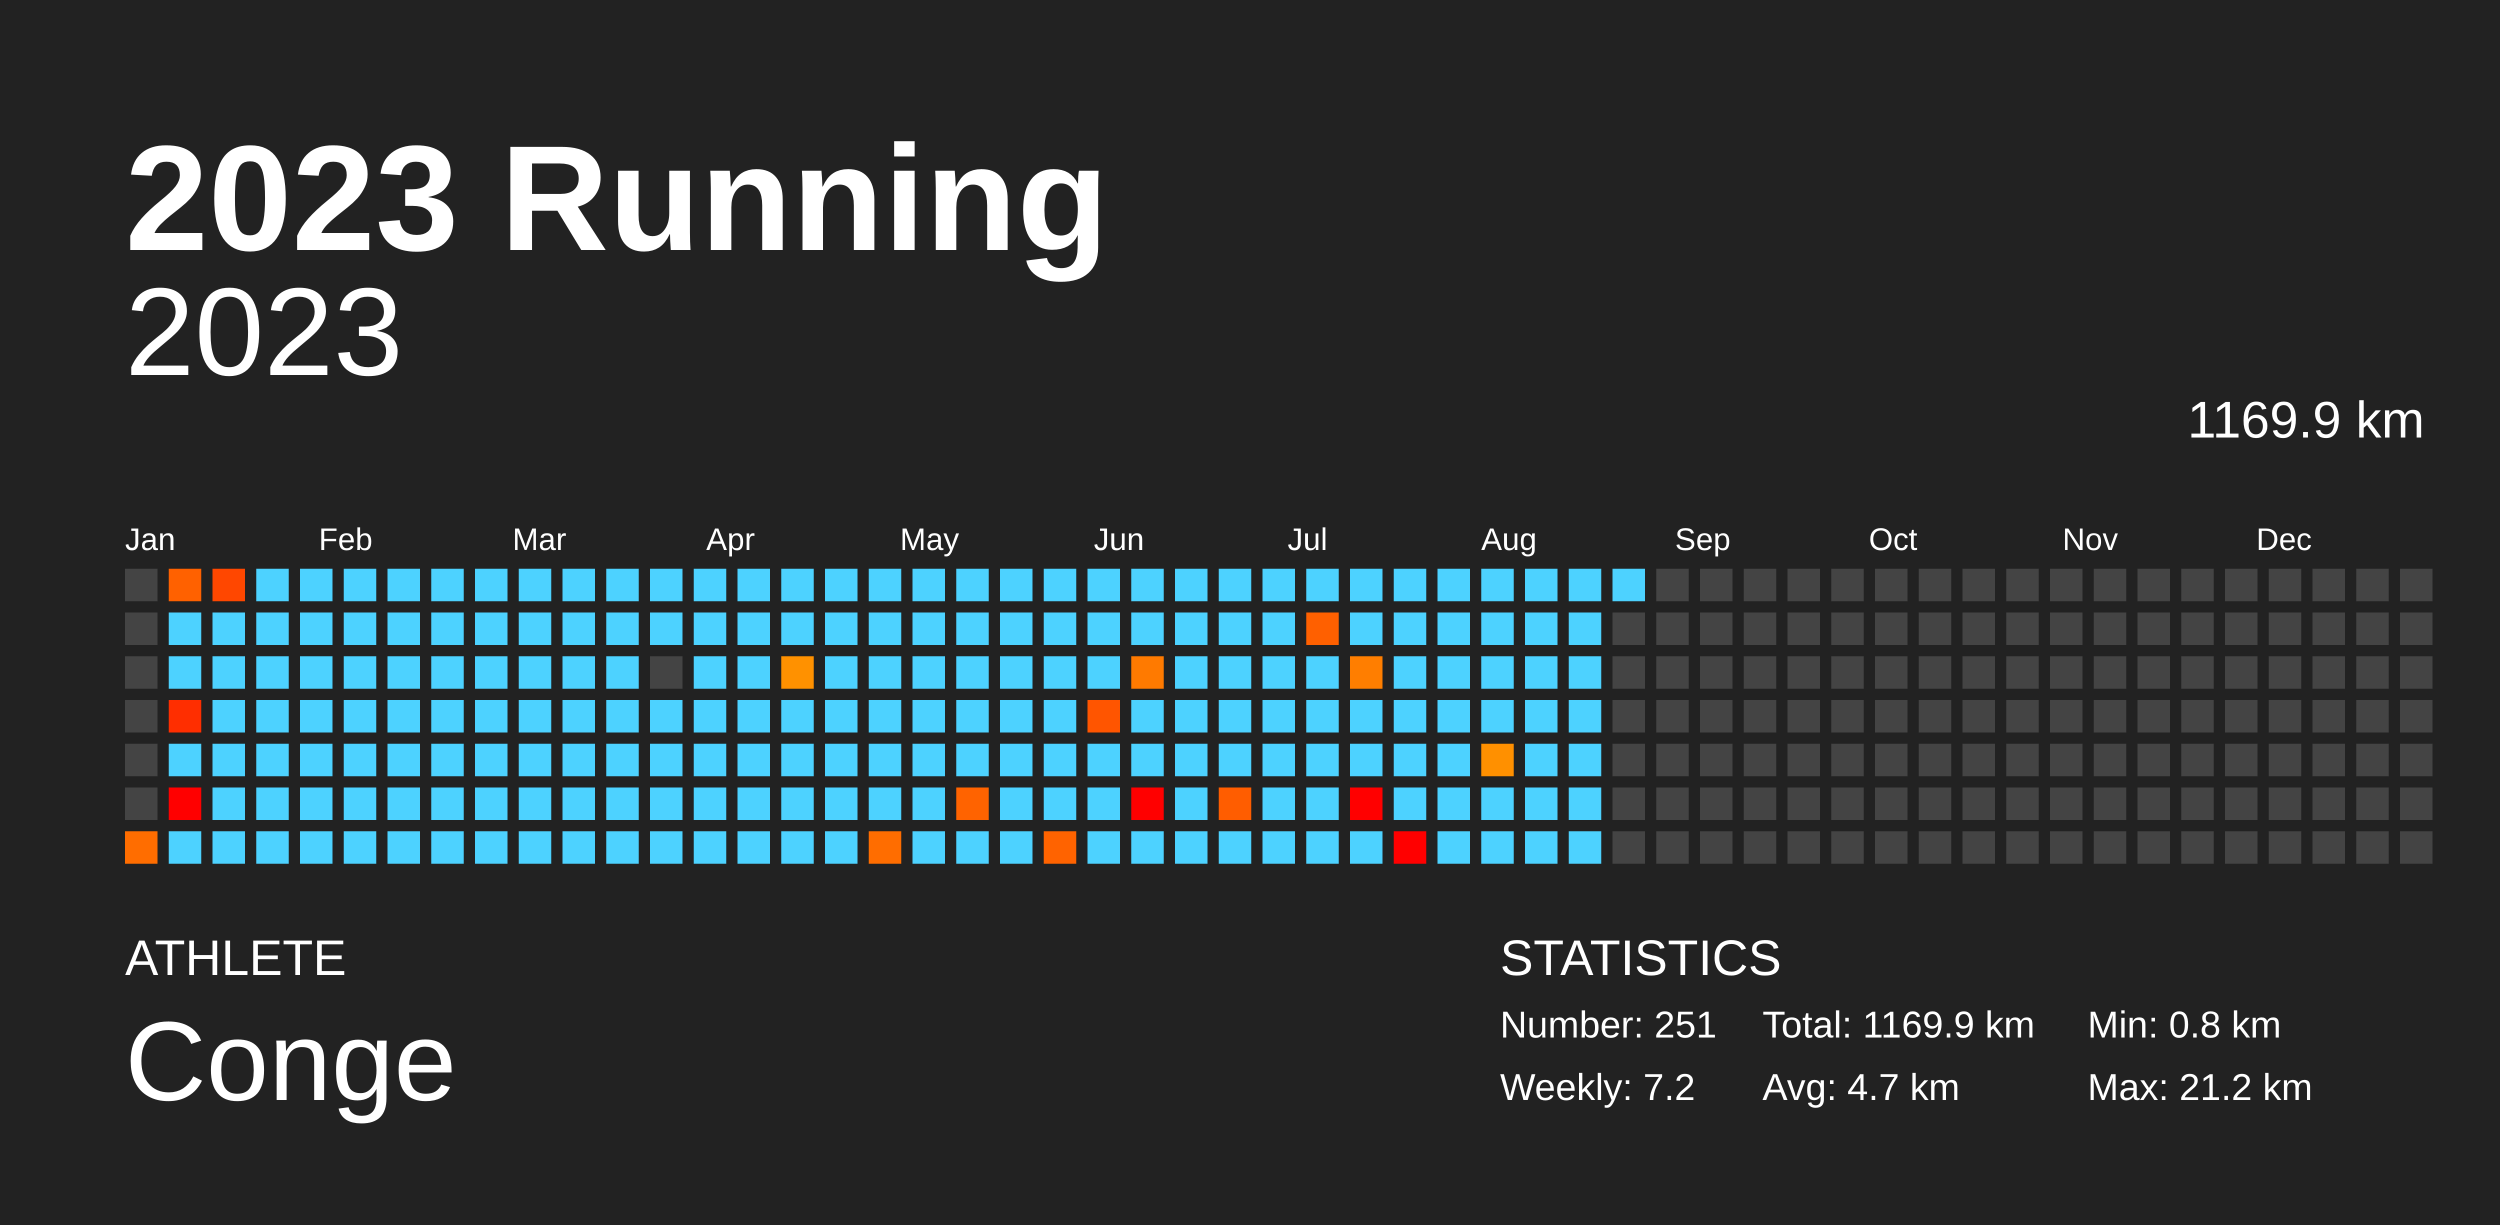
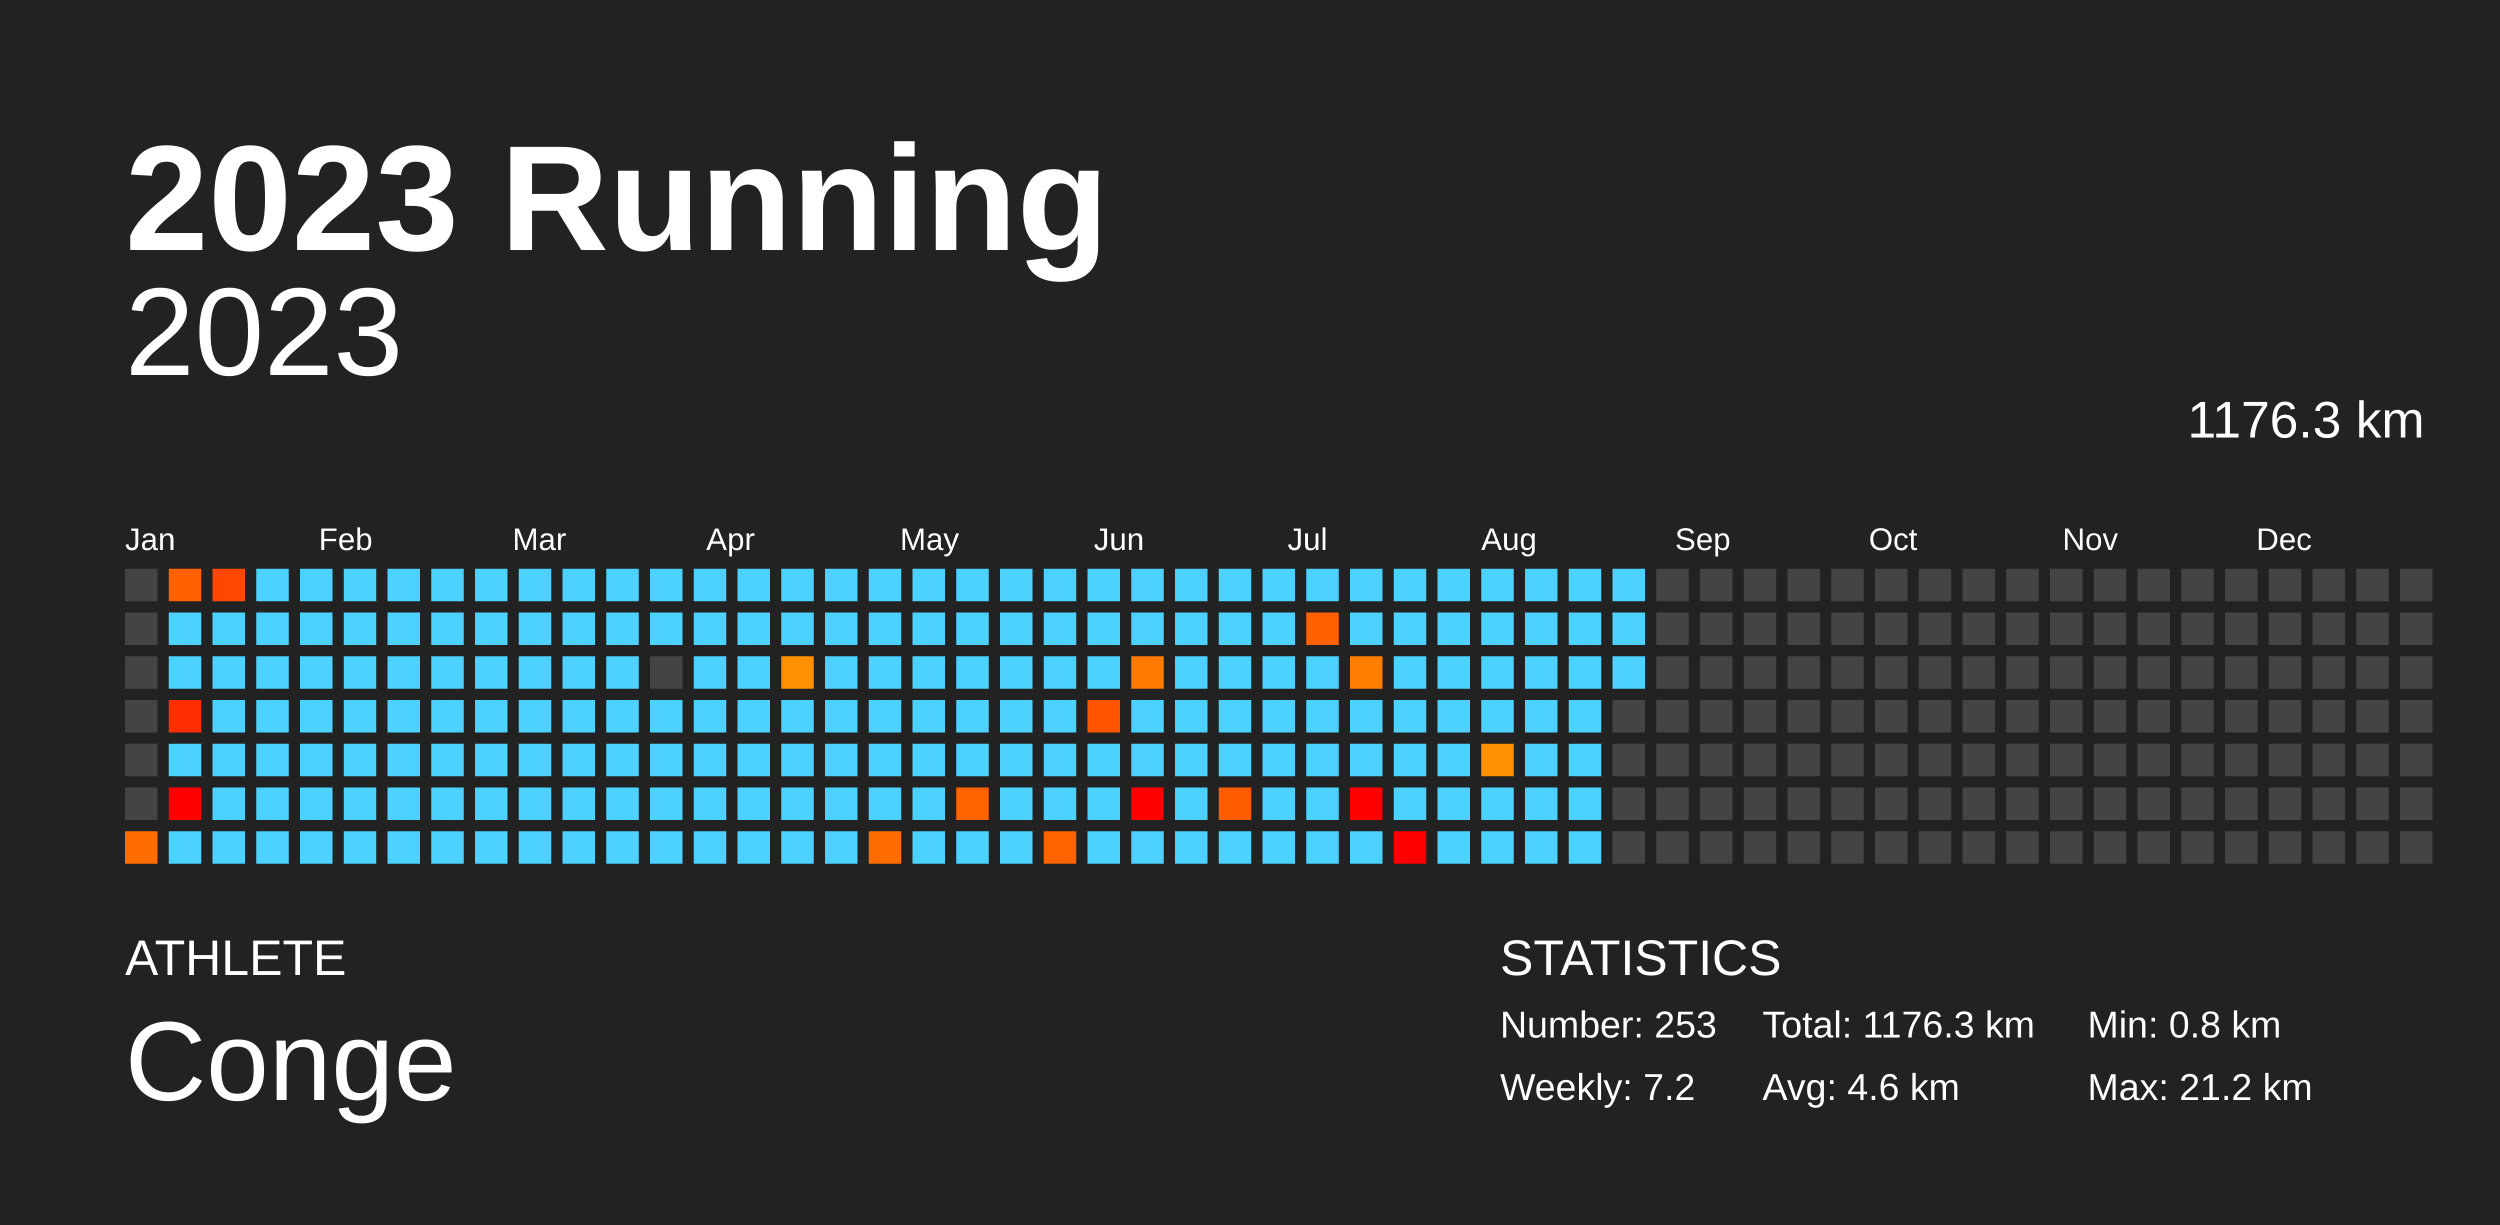
<svg xmlns="http://www.w3.org/2000/svg" baseProfile="full" height="98mm" version="1.1" viewBox="0,0,200,98" width="200mm">
  <defs />
  <rect fill="#222222" height="98" width="200" x="0" y="0" />
  <text fill="#FFFFFF" style="font-size:12px; font-family:Arial; font-weight:bold;" x="10" y="20">2023 Running</text>
  <text fill="#FFFFFF" style="font-size:4px; font-family:Arial" x="10" y="78">ATHLETE</text>
  <text fill="#FFFFFF" style="font-size:9px; font-family:Arial" x="10" y="88">Conge</text>
  <text fill="#FFFFFF" style="font-size:4px; font-family:Arial" x="120" y="78">STATISTICS</text>
-   <text fill="#FFFFFF" style="font-size:3px; font-family:Arial" x="120" y="83">Number: 251</text>
+   <text fill="#FFFFFF" style="font-size:3px; font-family:Arial" x="120" y="83">Number: 253</text>
  <text fill="#FFFFFF" style="font-size:3px; font-family:Arial" x="120" y="88">Weekly: 7.2</text>
-   <text fill="#FFFFFF" style="font-size:3px; font-family:Arial" x="141" y="83">Total: 1169.9 km</text>
-   <text fill="#FFFFFF" style="font-size:3px; font-family:Arial" x="141" y="88">Avg: 4.7 km</text>
+   <text fill="#FFFFFF" style="font-size:3px; font-family:Arial" x="141" y="83">Total: 1176.3 km</text>
+   <text fill="#FFFFFF" style="font-size:3px; font-family:Arial" x="141" y="88">Avg: 4.6 km</text>
  <text fill="#FFFFFF" style="font-size:3px; font-family:Arial" x="167" y="83">Min: 0.8 km</text>
  <text fill="#FFFFFF" style="font-size:3px; font-family:Arial" x="167" y="88">Max: 21.2 km</text>
  <text alignment-baseline="hanging" fill="#FFFFFF" style="font-size:10.0px; font-family:Arial;" x="10" y="30">2023</text>
-   <text alignment-baseline="hanging" fill="#FFFFFF" style="font-size:4.125px; font-family:Arial;" x="175" y="35">1169.9 km</text>
+   <text alignment-baseline="hanging" fill="#FFFFFF" style="font-size:4.125px; font-family:Arial;" x="175" y="35">1176.3 km</text>
  <text fill="#FFFFFF" style="font-size:2.5px; font-family:Arial" x="10.0" y="44">Jan</text>
  <text fill="#FFFFFF" style="font-size:2.5px; font-family:Arial" x="25.5" y="44">Feb</text>
  <text fill="#FFFFFF" style="font-size:2.5px; font-family:Arial" x="41.0" y="44">Mar</text>
  <text fill="#FFFFFF" style="font-size:2.5px; font-family:Arial" x="56.5" y="44">Apr</text>
  <text fill="#FFFFFF" style="font-size:2.5px; font-family:Arial" x="72.0" y="44">May</text>
  <text fill="#FFFFFF" style="font-size:2.5px; font-family:Arial" x="87.5" y="44">Jun</text>
  <text fill="#FFFFFF" style="font-size:2.5px; font-family:Arial" x="103.0" y="44">Jul</text>
  <text fill="#FFFFFF" style="font-size:2.5px; font-family:Arial" x="118.5" y="44">Aug</text>
  <text fill="#FFFFFF" style="font-size:2.5px; font-family:Arial" x="134.0" y="44">Sep</text>
  <text fill="#FFFFFF" style="font-size:2.5px; font-family:Arial" x="149.5" y="44">Oct</text>
  <text fill="#FFFFFF" style="font-size:2.5px; font-family:Arial" x="165.0" y="44">Nov</text>
  <text fill="#FFFFFF" style="font-size:2.5px; font-family:Arial" x="180.5" y="44">Dec</text>
  <rect fill="#444444" height="2.6" width="2.6" x="10.0" y="45.5" />
  <rect fill="#444444" height="2.6" width="2.6" x="10.0" y="49.0" />
  <rect fill="#444444" height="2.6" width="2.6" x="10.0" y="52.5" />
  <rect fill="#444444" height="2.6" width="2.6" x="10.0" y="56.0" />
  <rect fill="#444444" height="2.6" width="2.6" x="10.0" y="59.5" />
  <rect fill="#444444" height="2.6" width="2.6" x="10.0" y="63.0" />
  <rect fill="#ff6d00" height="2.6" width="2.6" x="10.0" y="66.5" />
  <rect fill="#ff6100" height="2.6" width="2.6" x="13.5" y="45.5" />
  <rect fill="#4dd2ff" height="2.6" width="2.6" x="13.5" y="49.0" />
  <rect fill="#4dd2ff" height="2.6" width="2.6" x="13.5" y="52.5" />
  <rect fill="#ff2e00" height="2.6" width="2.6" x="13.5" y="56.0" />
  <rect fill="#4dd2ff" height="2.6" width="2.6" x="13.5" y="59.5" />
  <rect fill="red" height="2.6" width="2.6" x="13.5" y="63.0" />
  <rect fill="#4dd2ff" height="2.6" width="2.6" x="13.5" y="66.5" />
  <rect fill="#ff4700" height="2.6" width="2.6" x="17.0" y="45.5" />
  <rect fill="#4dd2ff" height="2.6" width="2.6" x="17.0" y="49.0" />
  <rect fill="#4dd2ff" height="2.6" width="2.6" x="17.0" y="52.5" />
  <rect fill="#4dd2ff" height="2.6" width="2.6" x="17.0" y="56.0" />
  <rect fill="#4dd2ff" height="2.6" width="2.6" x="17.0" y="59.5" />
  <rect fill="#4dd2ff" height="2.6" width="2.6" x="17.0" y="63.0" />
  <rect fill="#4dd2ff" height="2.6" width="2.6" x="17.0" y="66.5" />
  <rect fill="#4dd2ff" height="2.6" width="2.6" x="20.5" y="45.5" />
  <rect fill="#4dd2ff" height="2.6" width="2.6" x="20.5" y="49.0" />
  <rect fill="#4dd2ff" height="2.6" width="2.6" x="20.5" y="52.5" />
  <rect fill="#4dd2ff" height="2.6" width="2.6" x="20.5" y="56.0" />
  <rect fill="#4dd2ff" height="2.6" width="2.6" x="20.5" y="59.5" />
  <rect fill="#4dd2ff" height="2.6" width="2.6" x="20.5" y="63.0" />
  <rect fill="#4dd2ff" height="2.6" width="2.6" x="20.5" y="66.5" />
  <rect fill="#4dd2ff" height="2.6" width="2.6" x="24.0" y="45.5" />
  <rect fill="#4dd2ff" height="2.6" width="2.6" x="24.0" y="49.0" />
  <rect fill="#4dd2ff" height="2.6" width="2.6" x="24.0" y="52.5" />
  <rect fill="#4dd2ff" height="2.6" width="2.6" x="24.0" y="56.0" />
  <rect fill="#4dd2ff" height="2.6" width="2.6" x="24.0" y="59.5" />
  <rect fill="#4dd2ff" height="2.6" width="2.6" x="24.0" y="63.0" />
  <rect fill="#4dd2ff" height="2.6" width="2.6" x="24.0" y="66.5" />
  <rect fill="#4dd2ff" height="2.6" width="2.6" x="27.5" y="45.5" />
  <rect fill="#4dd2ff" height="2.6" width="2.6" x="27.5" y="49.0" />
  <rect fill="#4dd2ff" height="2.6" width="2.6" x="27.5" y="52.5" />
  <rect fill="#4dd2ff" height="2.6" width="2.6" x="27.5" y="56.0" />
  <rect fill="#4dd2ff" height="2.6" width="2.6" x="27.5" y="59.5" />
  <rect fill="#4dd2ff" height="2.6" width="2.6" x="27.5" y="63.0" />
  <rect fill="#4dd2ff" height="2.6" width="2.6" x="27.5" y="66.5" />
  <rect fill="#4dd2ff" height="2.6" width="2.6" x="31.0" y="45.5" />
  <rect fill="#4dd2ff" height="2.6" width="2.6" x="31.0" y="49.0" />
  <rect fill="#4dd2ff" height="2.6" width="2.6" x="31.0" y="52.5" />
  <rect fill="#4dd2ff" height="2.6" width="2.6" x="31.0" y="56.0" />
  <rect fill="#4dd2ff" height="2.6" width="2.6" x="31.0" y="59.5" />
  <rect fill="#4dd2ff" height="2.6" width="2.6" x="31.0" y="63.0" />
  <rect fill="#4dd2ff" height="2.6" width="2.6" x="31.0" y="66.5" />
  <rect fill="#4dd2ff" height="2.6" width="2.6" x="34.5" y="45.5" />
  <rect fill="#4dd2ff" height="2.6" width="2.6" x="34.5" y="49.0" />
  <rect fill="#4dd2ff" height="2.6" width="2.6" x="34.5" y="52.5" />
  <rect fill="#4dd2ff" height="2.6" width="2.6" x="34.5" y="56.0" />
  <rect fill="#4dd2ff" height="2.6" width="2.6" x="34.5" y="59.5" />
  <rect fill="#4dd2ff" height="2.6" width="2.6" x="34.5" y="63.0" />
  <rect fill="#4dd2ff" height="2.6" width="2.6" x="34.5" y="66.5" />
  <rect fill="#4dd2ff" height="2.6" width="2.6" x="38.0" y="45.5" />
  <rect fill="#4dd2ff" height="2.6" width="2.6" x="38.0" y="49.0" />
  <rect fill="#4dd2ff" height="2.6" width="2.6" x="38.0" y="52.5" />
  <rect fill="#4dd2ff" height="2.6" width="2.6" x="38.0" y="56.0" />
  <rect fill="#4dd2ff" height="2.6" width="2.6" x="38.0" y="59.5" />
  <rect fill="#4dd2ff" height="2.6" width="2.6" x="38.0" y="63.0" />
  <rect fill="#4dd2ff" height="2.6" width="2.6" x="38.0" y="66.5" />
  <rect fill="#4dd2ff" height="2.6" width="2.6" x="41.5" y="45.5" />
  <rect fill="#4dd2ff" height="2.6" width="2.6" x="41.5" y="49.0" />
  <rect fill="#4dd2ff" height="2.6" width="2.6" x="41.5" y="52.5" />
  <rect fill="#4dd2ff" height="2.6" width="2.6" x="41.5" y="56.0" />
  <rect fill="#4dd2ff" height="2.6" width="2.6" x="41.5" y="59.5" />
  <rect fill="#4dd2ff" height="2.6" width="2.6" x="41.5" y="63.0" />
  <rect fill="#4dd2ff" height="2.6" width="2.6" x="41.5" y="66.5" />
  <rect fill="#4dd2ff" height="2.6" width="2.6" x="45.0" y="45.5" />
  <rect fill="#4dd2ff" height="2.6" width="2.6" x="45.0" y="49.0" />
  <rect fill="#4dd2ff" height="2.6" width="2.6" x="45.0" y="52.5" />
  <rect fill="#4dd2ff" height="2.6" width="2.6" x="45.0" y="56.0" />
  <rect fill="#4dd2ff" height="2.6" width="2.6" x="45.0" y="59.5" />
  <rect fill="#4dd2ff" height="2.6" width="2.6" x="45.0" y="63.0" />
  <rect fill="#4dd2ff" height="2.6" width="2.6" x="45.0" y="66.5" />
  <rect fill="#4dd2ff" height="2.6" width="2.6" x="48.5" y="45.5" />
  <rect fill="#4dd2ff" height="2.6" width="2.6" x="48.5" y="49.0" />
  <rect fill="#4dd2ff" height="2.6" width="2.6" x="48.5" y="52.5" />
  <rect fill="#4dd2ff" height="2.6" width="2.6" x="48.5" y="56.0" />
  <rect fill="#4dd2ff" height="2.6" width="2.6" x="48.5" y="59.5" />
  <rect fill="#4dd2ff" height="2.6" width="2.6" x="48.5" y="63.0" />
  <rect fill="#4dd2ff" height="2.6" width="2.6" x="48.5" y="66.5" />
  <rect fill="#4dd2ff" height="2.6" width="2.6" x="52.0" y="45.5" />
  <rect fill="#4dd2ff" height="2.6" width="2.6" x="52.0" y="49.0" />
  <rect fill="#444444" height="2.6" width="2.6" x="52.0" y="52.5" />
  <rect fill="#4dd2ff" height="2.6" width="2.6" x="52.0" y="56.0" />
  <rect fill="#4dd2ff" height="2.6" width="2.6" x="52.0" y="59.5" />
  <rect fill="#4dd2ff" height="2.6" width="2.6" x="52.0" y="63.0" />
  <rect fill="#4dd2ff" height="2.6" width="2.6" x="52.0" y="66.5" />
  <rect fill="#4dd2ff" height="2.6" width="2.6" x="55.5" y="45.5" />
  <rect fill="#4dd2ff" height="2.6" width="2.6" x="55.5" y="49.0" />
  <rect fill="#4dd2ff" height="2.6" width="2.6" x="55.5" y="52.5" />
  <rect fill="#4dd2ff" height="2.6" width="2.6" x="55.5" y="56.0" />
  <rect fill="#4dd2ff" height="2.6" width="2.6" x="55.5" y="59.5" />
  <rect fill="#4dd2ff" height="2.6" width="2.6" x="55.5" y="63.0" />
  <rect fill="#4dd2ff" height="2.6" width="2.6" x="55.5" y="66.5" />
  <rect fill="#4dd2ff" height="2.6" width="2.6" x="59.0" y="45.5" />
  <rect fill="#4dd2ff" height="2.6" width="2.6" x="59.0" y="49.0" />
  <rect fill="#4dd2ff" height="2.6" width="2.6" x="59.0" y="52.5" />
  <rect fill="#4dd2ff" height="2.6" width="2.6" x="59.0" y="56.0" />
  <rect fill="#4dd2ff" height="2.6" width="2.6" x="59.0" y="59.5" />
  <rect fill="#4dd2ff" height="2.6" width="2.6" x="59.0" y="63.0" />
  <rect fill="#4dd2ff" height="2.6" width="2.6" x="59.0" y="66.5" />
  <rect fill="#4dd2ff" height="2.6" width="2.6" x="62.5" y="45.5" />
  <rect fill="#4dd2ff" height="2.6" width="2.6" x="62.5" y="49.0" />
  <rect fill="#ff9100" height="2.6" width="2.6" x="62.5" y="52.5" />
  <rect fill="#4dd2ff" height="2.6" width="2.6" x="62.5" y="56.0" />
  <rect fill="#4dd2ff" height="2.6" width="2.6" x="62.5" y="59.5" />
  <rect fill="#4dd2ff" height="2.6" width="2.6" x="62.5" y="63.0" />
  <rect fill="#4dd2ff" height="2.6" width="2.6" x="62.5" y="66.5" />
  <rect fill="#4dd2ff" height="2.6" width="2.6" x="66.0" y="45.5" />
  <rect fill="#4dd2ff" height="2.6" width="2.6" x="66.0" y="49.0" />
  <rect fill="#4dd2ff" height="2.6" width="2.6" x="66.0" y="52.5" />
  <rect fill="#4dd2ff" height="2.6" width="2.6" x="66.0" y="56.0" />
  <rect fill="#4dd2ff" height="2.6" width="2.6" x="66.0" y="59.5" />
  <rect fill="#4dd2ff" height="2.6" width="2.6" x="66.0" y="63.0" />
  <rect fill="#4dd2ff" height="2.6" width="2.6" x="66.0" y="66.5" />
  <rect fill="#4dd2ff" height="2.6" width="2.6" x="69.5" y="45.5" />
  <rect fill="#4dd2ff" height="2.6" width="2.6" x="69.5" y="49.0" />
  <rect fill="#4dd2ff" height="2.6" width="2.6" x="69.5" y="52.5" />
  <rect fill="#4dd2ff" height="2.6" width="2.6" x="69.5" y="56.0" />
  <rect fill="#4dd2ff" height="2.6" width="2.6" x="69.5" y="59.5" />
  <rect fill="#4dd2ff" height="2.6" width="2.6" x="69.5" y="63.0" />
  <rect fill="#ff6d00" height="2.6" width="2.6" x="69.5" y="66.5" />
  <rect fill="#4dd2ff" height="2.6" width="2.6" x="73.0" y="45.5" />
  <rect fill="#4dd2ff" height="2.6" width="2.6" x="73.0" y="49.0" />
  <rect fill="#4dd2ff" height="2.6" width="2.6" x="73.0" y="52.5" />
  <rect fill="#4dd2ff" height="2.6" width="2.6" x="73.0" y="56.0" />
  <rect fill="#4dd2ff" height="2.6" width="2.6" x="73.0" y="59.5" />
  <rect fill="#4dd2ff" height="2.6" width="2.6" x="73.0" y="63.0" />
  <rect fill="#4dd2ff" height="2.6" width="2.6" x="73.0" y="66.5" />
  <rect fill="#4dd2ff" height="2.6" width="2.6" x="76.5" y="45.5" />
  <rect fill="#4dd2ff" height="2.6" width="2.6" x="76.5" y="49.0" />
  <rect fill="#4dd2ff" height="2.6" width="2.6" x="76.5" y="52.5" />
  <rect fill="#4dd2ff" height="2.6" width="2.6" x="76.5" y="56.0" />
  <rect fill="#4dd2ff" height="2.6" width="2.6" x="76.5" y="59.5" />
  <rect fill="#ff6300" height="2.6" width="2.6" x="76.5" y="63.0" />
  <rect fill="#4dd2ff" height="2.6" width="2.6" x="76.5" y="66.5" />
  <rect fill="#4dd2ff" height="2.6" width="2.6" x="80.0" y="45.5" />
  <rect fill="#4dd2ff" height="2.6" width="2.6" x="80.0" y="49.0" />
  <rect fill="#4dd2ff" height="2.6" width="2.6" x="80.0" y="52.5" />
  <rect fill="#4dd2ff" height="2.6" width="2.6" x="80.0" y="56.0" />
  <rect fill="#4dd2ff" height="2.6" width="2.6" x="80.0" y="59.5" />
  <rect fill="#4dd2ff" height="2.6" width="2.6" x="80.0" y="63.0" />
  <rect fill="#4dd2ff" height="2.6" width="2.6" x="80.0" y="66.5" />
  <rect fill="#4dd2ff" height="2.6" width="2.6" x="83.5" y="45.5" />
  <rect fill="#4dd2ff" height="2.6" width="2.6" x="83.5" y="49.0" />
  <rect fill="#4dd2ff" height="2.6" width="2.6" x="83.5" y="52.5" />
  <rect fill="#4dd2ff" height="2.6" width="2.6" x="83.5" y="56.0" />
  <rect fill="#4dd2ff" height="2.6" width="2.6" x="83.5" y="59.5" />
  <rect fill="#4dd2ff" height="2.6" width="2.6" x="83.5" y="63.0" />
  <rect fill="#ff6300" height="2.6" width="2.6" x="83.5" y="66.5" />
  <rect fill="#4dd2ff" height="2.6" width="2.6" x="87.0" y="45.5" />
  <rect fill="#4dd2ff" height="2.6" width="2.6" x="87.0" y="49.0" />
  <rect fill="#4dd2ff" height="2.6" width="2.6" x="87.0" y="52.5" />
  <rect fill="#ff5500" height="2.6" width="2.6" x="87.0" y="56.0" />
  <rect fill="#4dd2ff" height="2.6" width="2.6" x="87.0" y="59.5" />
  <rect fill="#4dd2ff" height="2.6" width="2.6" x="87.0" y="63.0" />
  <rect fill="#4dd2ff" height="2.6" width="2.6" x="87.0" y="66.5" />
  <rect fill="#4dd2ff" height="2.6" width="2.6" x="90.5" y="45.5" />
  <rect fill="#4dd2ff" height="2.6" width="2.6" x="90.5" y="49.0" />
  <rect fill="#ff7a00" height="2.6" width="2.6" x="90.5" y="52.5" />
  <rect fill="#4dd2ff" height="2.6" width="2.6" x="90.5" y="56.0" />
  <rect fill="#4dd2ff" height="2.6" width="2.6" x="90.5" y="59.5" />
  <rect fill="red" height="2.6" width="2.6" x="90.5" y="63.0" />
  <rect fill="#4dd2ff" height="2.6" width="2.6" x="90.5" y="66.5" />
  <rect fill="#4dd2ff" height="2.6" width="2.6" x="94.0" y="45.5" />
  <rect fill="#4dd2ff" height="2.6" width="2.6" x="94.0" y="49.0" />
  <rect fill="#4dd2ff" height="2.6" width="2.6" x="94.0" y="52.5" />
  <rect fill="#4dd2ff" height="2.6" width="2.6" x="94.0" y="56.0" />
  <rect fill="#4dd2ff" height="2.6" width="2.6" x="94.0" y="59.5" />
  <rect fill="#4dd2ff" height="2.6" width="2.6" x="94.0" y="63.0" />
  <rect fill="#4dd2ff" height="2.6" width="2.6" x="94.0" y="66.5" />
  <rect fill="#4dd2ff" height="2.6" width="2.6" x="97.5" y="45.5" />
  <rect fill="#4dd2ff" height="2.6" width="2.6" x="97.5" y="49.0" />
  <rect fill="#4dd2ff" height="2.6" width="2.6" x="97.5" y="52.5" />
  <rect fill="#4dd2ff" height="2.6" width="2.6" x="97.5" y="56.0" />
  <rect fill="#4dd2ff" height="2.6" width="2.6" x="97.5" y="59.5" />
  <rect fill="#ff5d00" height="2.6" width="2.6" x="97.5" y="63.0" />
  <rect fill="#4dd2ff" height="2.6" width="2.6" x="97.5" y="66.5" />
  <rect fill="#4dd2ff" height="2.6" width="2.6" x="101.0" y="45.5" />
  <rect fill="#4dd2ff" height="2.6" width="2.6" x="101.0" y="49.0" />
  <rect fill="#4dd2ff" height="2.6" width="2.6" x="101.0" y="52.5" />
  <rect fill="#4dd2ff" height="2.6" width="2.6" x="101.0" y="56.0" />
  <rect fill="#4dd2ff" height="2.6" width="2.6" x="101.0" y="59.5" />
  <rect fill="#4dd2ff" height="2.6" width="2.6" x="101.0" y="63.0" />
  <rect fill="#4dd2ff" height="2.6" width="2.6" x="101.0" y="66.5" />
  <rect fill="#4dd2ff" height="2.6" width="2.6" x="104.5" y="45.5" />
  <rect fill="#ff6000" height="2.6" width="2.6" x="104.5" y="49.0" />
  <rect fill="#4dd2ff" height="2.6" width="2.6" x="104.5" y="52.5" />
  <rect fill="#4dd2ff" height="2.6" width="2.6" x="104.5" y="56.0" />
  <rect fill="#4dd2ff" height="2.6" width="2.6" x="104.5" y="59.5" />
  <rect fill="#4dd2ff" height="2.6" width="2.6" x="104.5" y="63.0" />
  <rect fill="#4dd2ff" height="2.6" width="2.6" x="104.5" y="66.5" />
  <rect fill="#4dd2ff" height="2.6" width="2.6" x="108.0" y="45.5" />
  <rect fill="#4dd2ff" height="2.6" width="2.6" x="108.0" y="49.0" />
  <rect fill="#ff7e00" height="2.6" width="2.6" x="108.0" y="52.5" />
  <rect fill="#4dd2ff" height="2.6" width="2.6" x="108.0" y="56.0" />
  <rect fill="#4dd2ff" height="2.6" width="2.6" x="108.0" y="59.5" />
  <rect fill="red" height="2.6" width="2.6" x="108.0" y="63.0" />
  <rect fill="#4dd2ff" height="2.6" width="2.6" x="108.0" y="66.5" />
  <rect fill="#4dd2ff" height="2.6" width="2.6" x="111.5" y="45.5" />
  <rect fill="#4dd2ff" height="2.6" width="2.6" x="111.5" y="49.0" />
  <rect fill="#4dd2ff" height="2.6" width="2.6" x="111.5" y="52.5" />
  <rect fill="#4dd2ff" height="2.6" width="2.6" x="111.5" y="56.0" />
  <rect fill="#4dd2ff" height="2.6" width="2.6" x="111.5" y="59.5" />
  <rect fill="#4dd2ff" height="2.6" width="2.6" x="111.5" y="63.0" />
  <rect fill="red" height="2.6" width="2.6" x="111.5" y="66.5" />
  <rect fill="#4dd2ff" height="2.6" width="2.6" x="115.0" y="45.5" />
  <rect fill="#4dd2ff" height="2.6" width="2.6" x="115.0" y="49.0" />
  <rect fill="#4dd2ff" height="2.6" width="2.6" x="115.0" y="52.5" />
  <rect fill="#4dd2ff" height="2.6" width="2.6" x="115.0" y="56.0" />
  <rect fill="#4dd2ff" height="2.6" width="2.6" x="115.0" y="59.5" />
  <rect fill="#4dd2ff" height="2.6" width="2.6" x="115.0" y="63.0" />
  <rect fill="#4dd2ff" height="2.6" width="2.6" x="115.0" y="66.5" />
  <rect fill="#4dd2ff" height="2.6" width="2.6" x="118.5" y="45.5" />
  <rect fill="#4dd2ff" height="2.6" width="2.6" x="118.5" y="49.0" />
  <rect fill="#4dd2ff" height="2.6" width="2.6" x="118.5" y="52.5" />
  <rect fill="#4dd2ff" height="2.6" width="2.6" x="118.5" y="56.0" />
  <rect fill="#ff9000" height="2.6" width="2.6" x="118.5" y="59.5" />
  <rect fill="#4dd2ff" height="2.6" width="2.6" x="118.5" y="63.0" />
  <rect fill="#4dd2ff" height="2.6" width="2.6" x="118.5" y="66.5" />
  <rect fill="#4dd2ff" height="2.6" width="2.6" x="122.0" y="45.5" />
  <rect fill="#4dd2ff" height="2.6" width="2.6" x="122.0" y="49.0" />
  <rect fill="#4dd2ff" height="2.6" width="2.6" x="122.0" y="52.5" />
  <rect fill="#4dd2ff" height="2.6" width="2.6" x="122.0" y="56.0" />
  <rect fill="#4dd2ff" height="2.6" width="2.6" x="122.0" y="59.5" />
  <rect fill="#4dd2ff" height="2.6" width="2.6" x="122.0" y="63.0" />
  <rect fill="#4dd2ff" height="2.6" width="2.6" x="122.0" y="66.5" />
  <rect fill="#4dd2ff" height="2.6" width="2.6" x="125.5" y="45.5" />
  <rect fill="#4dd2ff" height="2.6" width="2.6" x="125.5" y="49.0" />
  <rect fill="#4dd2ff" height="2.6" width="2.6" x="125.5" y="52.5" />
  <rect fill="#4dd2ff" height="2.6" width="2.6" x="125.5" y="56.0" />
  <rect fill="#4dd2ff" height="2.6" width="2.6" x="125.5" y="59.5" />
  <rect fill="#4dd2ff" height="2.6" width="2.6" x="125.5" y="63.0" />
  <rect fill="#4dd2ff" height="2.6" width="2.6" x="125.5" y="66.5" />
  <rect fill="#4dd2ff" height="2.6" width="2.6" x="129.0" y="45.5" />
-   <rect fill="#444444" height="2.6" width="2.6" x="129.0" y="49.0" />
-   <rect fill="#444444" height="2.6" width="2.6" x="129.0" y="52.5" />
+   <rect fill="#4dd2ff" height="2.6" width="2.6" x="129.0" y="49.0" />
+   <rect fill="#4dd2ff" height="2.6" width="2.6" x="129.0" y="52.5" />
  <rect fill="#444444" height="2.6" width="2.6" x="129.0" y="56.0" />
  <rect fill="#444444" height="2.6" width="2.6" x="129.0" y="59.5" />
  <rect fill="#444444" height="2.6" width="2.6" x="129.0" y="63.0" />
  <rect fill="#444444" height="2.6" width="2.6" x="129.0" y="66.5" />
  <rect fill="#444444" height="2.6" width="2.6" x="132.5" y="45.5" />
  <rect fill="#444444" height="2.6" width="2.6" x="132.5" y="49.0" />
  <rect fill="#444444" height="2.6" width="2.6" x="132.5" y="52.5" />
  <rect fill="#444444" height="2.6" width="2.6" x="132.5" y="56.0" />
  <rect fill="#444444" height="2.6" width="2.6" x="132.5" y="59.5" />
  <rect fill="#444444" height="2.6" width="2.6" x="132.5" y="63.0" />
  <rect fill="#444444" height="2.6" width="2.6" x="132.5" y="66.5" />
  <rect fill="#444444" height="2.6" width="2.6" x="136.0" y="45.5" />
  <rect fill="#444444" height="2.6" width="2.6" x="136.0" y="49.0" />
  <rect fill="#444444" height="2.6" width="2.6" x="136.0" y="52.5" />
  <rect fill="#444444" height="2.6" width="2.6" x="136.0" y="56.0" />
  <rect fill="#444444" height="2.6" width="2.6" x="136.0" y="59.5" />
  <rect fill="#444444" height="2.6" width="2.6" x="136.0" y="63.0" />
  <rect fill="#444444" height="2.6" width="2.6" x="136.0" y="66.5" />
  <rect fill="#444444" height="2.6" width="2.6" x="139.5" y="45.5" />
  <rect fill="#444444" height="2.6" width="2.6" x="139.5" y="49.0" />
  <rect fill="#444444" height="2.6" width="2.6" x="139.5" y="52.5" />
  <rect fill="#444444" height="2.6" width="2.6" x="139.5" y="56.0" />
  <rect fill="#444444" height="2.6" width="2.6" x="139.5" y="59.5" />
  <rect fill="#444444" height="2.6" width="2.6" x="139.5" y="63.0" />
  <rect fill="#444444" height="2.6" width="2.6" x="139.5" y="66.5" />
  <rect fill="#444444" height="2.6" width="2.6" x="143.0" y="45.5" />
  <rect fill="#444444" height="2.6" width="2.6" x="143.0" y="49.0" />
  <rect fill="#444444" height="2.6" width="2.6" x="143.0" y="52.5" />
  <rect fill="#444444" height="2.6" width="2.6" x="143.0" y="56.0" />
  <rect fill="#444444" height="2.6" width="2.6" x="143.0" y="59.5" />
  <rect fill="#444444" height="2.6" width="2.6" x="143.0" y="63.0" />
  <rect fill="#444444" height="2.6" width="2.6" x="143.0" y="66.5" />
  <rect fill="#444444" height="2.6" width="2.6" x="146.5" y="45.5" />
  <rect fill="#444444" height="2.6" width="2.6" x="146.5" y="49.0" />
  <rect fill="#444444" height="2.6" width="2.6" x="146.5" y="52.5" />
  <rect fill="#444444" height="2.6" width="2.6" x="146.5" y="56.0" />
  <rect fill="#444444" height="2.6" width="2.6" x="146.5" y="59.5" />
  <rect fill="#444444" height="2.6" width="2.6" x="146.5" y="63.0" />
  <rect fill="#444444" height="2.6" width="2.6" x="146.5" y="66.5" />
  <rect fill="#444444" height="2.6" width="2.6" x="150.0" y="45.5" />
  <rect fill="#444444" height="2.6" width="2.6" x="150.0" y="49.0" />
  <rect fill="#444444" height="2.6" width="2.6" x="150.0" y="52.5" />
  <rect fill="#444444" height="2.6" width="2.6" x="150.0" y="56.0" />
  <rect fill="#444444" height="2.6" width="2.6" x="150.0" y="59.5" />
  <rect fill="#444444" height="2.6" width="2.6" x="150.0" y="63.0" />
  <rect fill="#444444" height="2.6" width="2.6" x="150.0" y="66.5" />
  <rect fill="#444444" height="2.6" width="2.6" x="153.5" y="45.5" />
  <rect fill="#444444" height="2.6" width="2.6" x="153.5" y="49.0" />
  <rect fill="#444444" height="2.6" width="2.6" x="153.5" y="52.5" />
  <rect fill="#444444" height="2.6" width="2.6" x="153.5" y="56.0" />
  <rect fill="#444444" height="2.6" width="2.6" x="153.5" y="59.5" />
  <rect fill="#444444" height="2.6" width="2.6" x="153.5" y="63.0" />
  <rect fill="#444444" height="2.6" width="2.6" x="153.5" y="66.5" />
  <rect fill="#444444" height="2.6" width="2.6" x="157.0" y="45.5" />
  <rect fill="#444444" height="2.6" width="2.6" x="157.0" y="49.0" />
  <rect fill="#444444" height="2.6" width="2.6" x="157.0" y="52.5" />
  <rect fill="#444444" height="2.6" width="2.6" x="157.0" y="56.0" />
  <rect fill="#444444" height="2.6" width="2.6" x="157.0" y="59.5" />
  <rect fill="#444444" height="2.6" width="2.6" x="157.0" y="63.0" />
  <rect fill="#444444" height="2.6" width="2.6" x="157.0" y="66.5" />
  <rect fill="#444444" height="2.6" width="2.6" x="160.5" y="45.5" />
  <rect fill="#444444" height="2.6" width="2.6" x="160.5" y="49.0" />
  <rect fill="#444444" height="2.6" width="2.6" x="160.5" y="52.5" />
  <rect fill="#444444" height="2.6" width="2.6" x="160.5" y="56.0" />
  <rect fill="#444444" height="2.6" width="2.6" x="160.5" y="59.5" />
  <rect fill="#444444" height="2.6" width="2.6" x="160.5" y="63.0" />
  <rect fill="#444444" height="2.6" width="2.6" x="160.5" y="66.5" />
  <rect fill="#444444" height="2.6" width="2.6" x="164.0" y="45.5" />
  <rect fill="#444444" height="2.6" width="2.6" x="164.0" y="49.0" />
  <rect fill="#444444" height="2.6" width="2.6" x="164.0" y="52.5" />
  <rect fill="#444444" height="2.6" width="2.6" x="164.0" y="56.0" />
  <rect fill="#444444" height="2.6" width="2.6" x="164.0" y="59.5" />
  <rect fill="#444444" height="2.6" width="2.6" x="164.0" y="63.0" />
  <rect fill="#444444" height="2.6" width="2.6" x="164.0" y="66.5" />
  <rect fill="#444444" height="2.6" width="2.6" x="167.5" y="45.5" />
  <rect fill="#444444" height="2.6" width="2.6" x="167.5" y="49.0" />
  <rect fill="#444444" height="2.6" width="2.6" x="167.5" y="52.5" />
  <rect fill="#444444" height="2.6" width="2.6" x="167.5" y="56.0" />
  <rect fill="#444444" height="2.6" width="2.6" x="167.5" y="59.5" />
  <rect fill="#444444" height="2.6" width="2.6" x="167.5" y="63.0" />
  <rect fill="#444444" height="2.6" width="2.6" x="167.5" y="66.5" />
  <rect fill="#444444" height="2.6" width="2.6" x="171.0" y="45.5" />
  <rect fill="#444444" height="2.6" width="2.6" x="171.0" y="49.0" />
  <rect fill="#444444" height="2.6" width="2.6" x="171.0" y="52.5" />
  <rect fill="#444444" height="2.6" width="2.6" x="171.0" y="56.0" />
  <rect fill="#444444" height="2.6" width="2.6" x="171.0" y="59.5" />
  <rect fill="#444444" height="2.6" width="2.6" x="171.0" y="63.0" />
  <rect fill="#444444" height="2.6" width="2.6" x="171.0" y="66.5" />
  <rect fill="#444444" height="2.6" width="2.6" x="174.5" y="45.5" />
  <rect fill="#444444" height="2.6" width="2.6" x="174.5" y="49.0" />
  <rect fill="#444444" height="2.6" width="2.6" x="174.5" y="52.5" />
  <rect fill="#444444" height="2.6" width="2.6" x="174.5" y="56.0" />
  <rect fill="#444444" height="2.6" width="2.6" x="174.5" y="59.5" />
  <rect fill="#444444" height="2.6" width="2.6" x="174.5" y="63.0" />
  <rect fill="#444444" height="2.6" width="2.6" x="174.5" y="66.5" />
  <rect fill="#444444" height="2.6" width="2.6" x="178.0" y="45.5" />
  <rect fill="#444444" height="2.6" width="2.6" x="178.0" y="49.0" />
  <rect fill="#444444" height="2.6" width="2.6" x="178.0" y="52.5" />
  <rect fill="#444444" height="2.6" width="2.6" x="178.0" y="56.0" />
  <rect fill="#444444" height="2.6" width="2.6" x="178.0" y="59.5" />
  <rect fill="#444444" height="2.6" width="2.6" x="178.0" y="63.0" />
  <rect fill="#444444" height="2.6" width="2.6" x="178.0" y="66.5" />
  <rect fill="#444444" height="2.6" width="2.6" x="181.5" y="45.5" />
  <rect fill="#444444" height="2.6" width="2.6" x="181.5" y="49.0" />
  <rect fill="#444444" height="2.6" width="2.6" x="181.5" y="52.5" />
  <rect fill="#444444" height="2.6" width="2.6" x="181.5" y="56.0" />
  <rect fill="#444444" height="2.6" width="2.6" x="181.5" y="59.5" />
  <rect fill="#444444" height="2.6" width="2.6" x="181.5" y="63.0" />
  <rect fill="#444444" height="2.6" width="2.6" x="181.5" y="66.5" />
  <rect fill="#444444" height="2.6" width="2.6" x="185.0" y="45.5" />
  <rect fill="#444444" height="2.6" width="2.6" x="185.0" y="49.0" />
  <rect fill="#444444" height="2.6" width="2.6" x="185.0" y="52.5" />
  <rect fill="#444444" height="2.6" width="2.6" x="185.0" y="56.0" />
  <rect fill="#444444" height="2.6" width="2.6" x="185.0" y="59.5" />
  <rect fill="#444444" height="2.6" width="2.6" x="185.0" y="63.0" />
  <rect fill="#444444" height="2.6" width="2.6" x="185.0" y="66.5" />
  <rect fill="#444444" height="2.6" width="2.6" x="188.5" y="45.5" />
  <rect fill="#444444" height="2.6" width="2.6" x="188.5" y="49.0" />
  <rect fill="#444444" height="2.6" width="2.6" x="188.5" y="52.5" />
  <rect fill="#444444" height="2.6" width="2.6" x="188.5" y="56.0" />
  <rect fill="#444444" height="2.6" width="2.6" x="188.5" y="59.5" />
  <rect fill="#444444" height="2.6" width="2.6" x="188.5" y="63.0" />
  <rect fill="#444444" height="2.6" width="2.6" x="188.5" y="66.5" />
  <rect fill="#444444" height="2.6" width="2.6" x="192.0" y="45.5" />
  <rect fill="#444444" height="2.6" width="2.6" x="192.0" y="49.0" />
  <rect fill="#444444" height="2.6" width="2.6" x="192.0" y="52.5" />
  <rect fill="#444444" height="2.6" width="2.6" x="192.0" y="56.0" />
  <rect fill="#444444" height="2.6" width="2.6" x="192.0" y="59.5" />
  <rect fill="#444444" height="2.6" width="2.6" x="192.0" y="63.0" />
  <rect fill="#444444" height="2.6" width="2.6" x="192.0" y="66.5" />
</svg>
